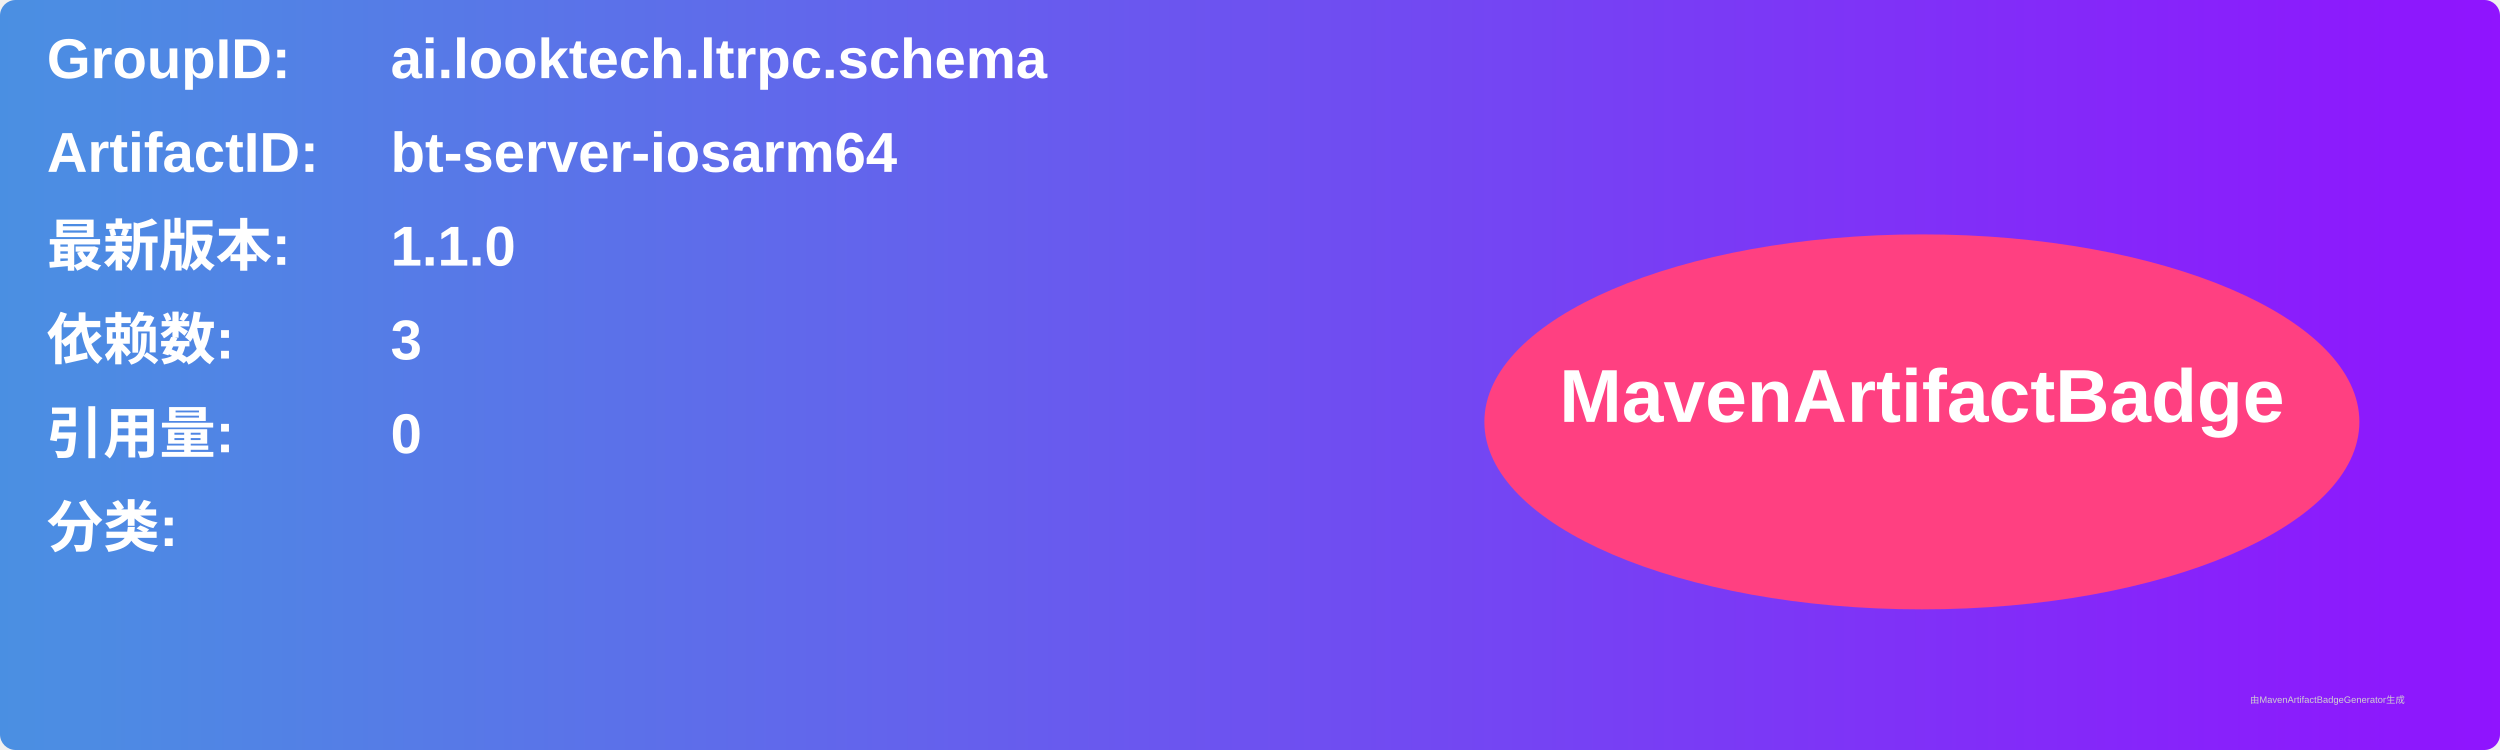
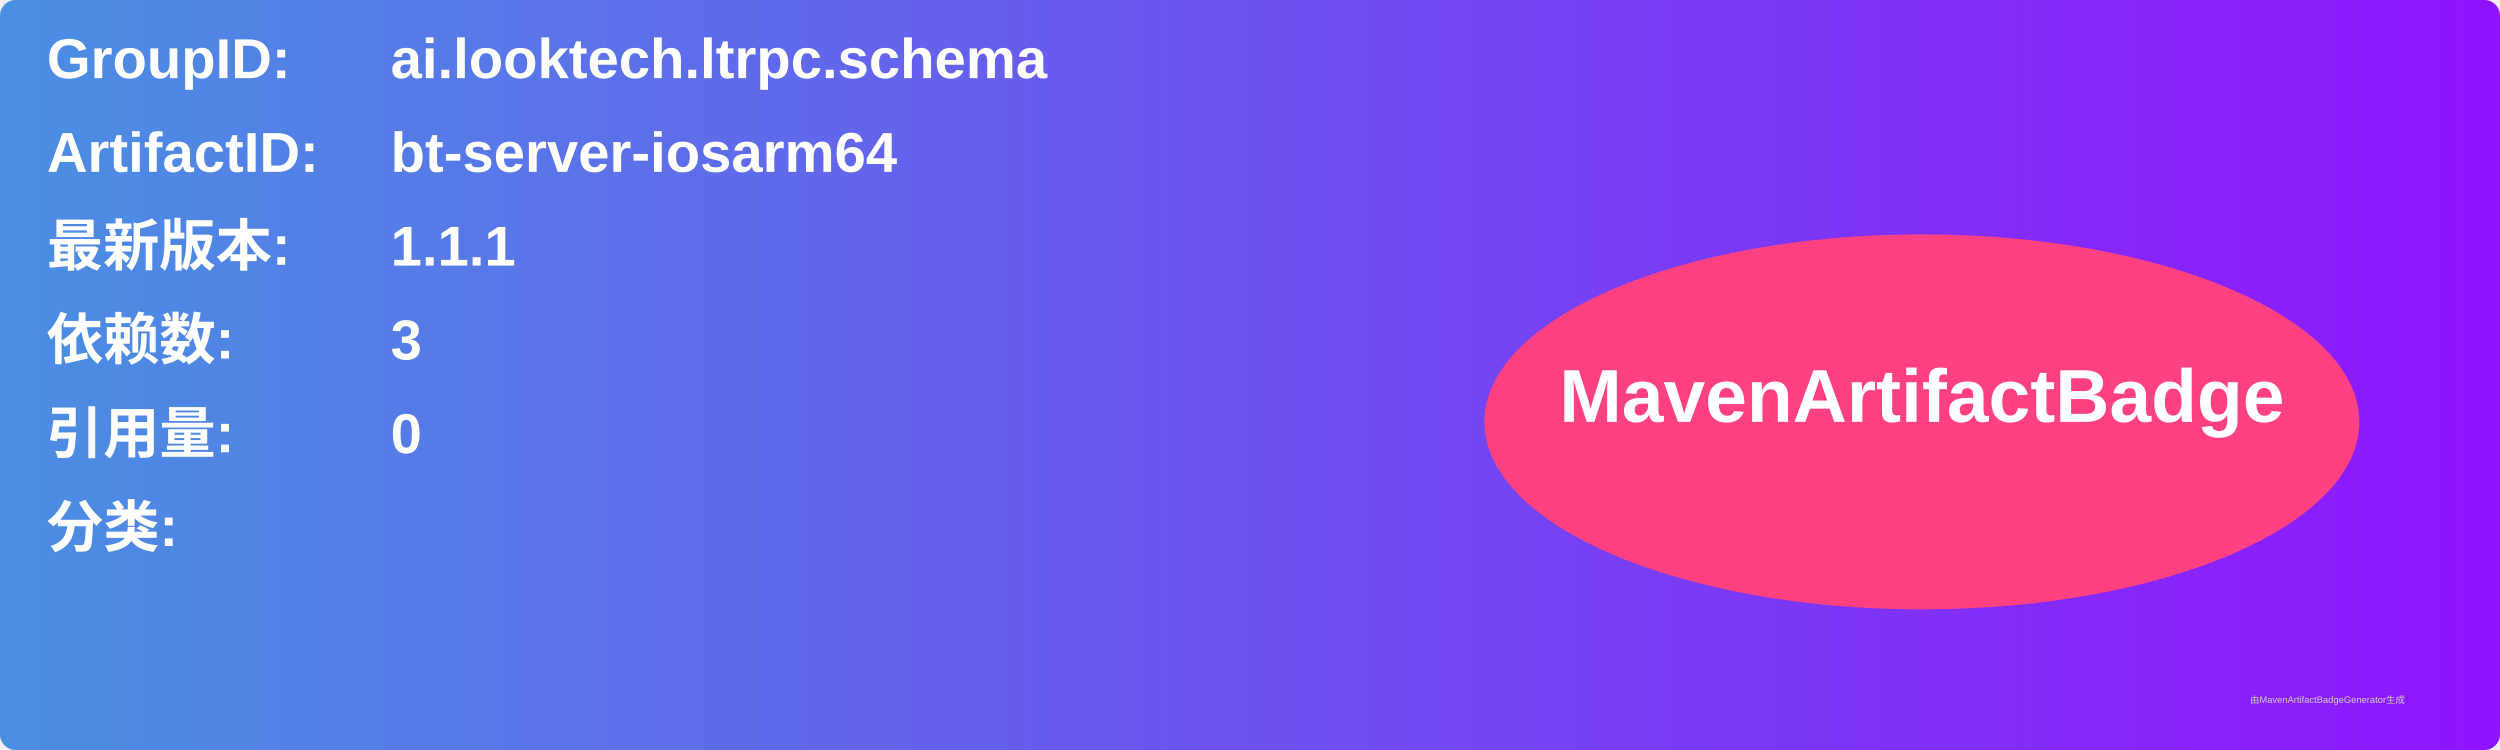
<svg xmlns="http://www.w3.org/2000/svg" width="800" height="240" viewBox="0 0 800 240">
  <linearGradient id="grad" x1="0%" y1="0%" x2="100%" y2="0%">
    <stop offset="0%" stop-color="#4a90e2" />
    <stop offset="100%" stop-color="#9013fe" />
  </linearGradient>
  <rect width="100%" height="100%" rx="5" ry="5" fill="url(#grad)" />
  <g transform="translate(15, 15)">
    <text x="0" y="10" font-family="Arial" font-size="18" fill="white" font-weight="bold" width="260">GroupID:</text>
    <text x="110" y="10" font-family="Arial" font-size="18" fill="white" font-weight="bold" width="460">ai.looktech.ltrpc.schema</text>
    <text x="0" y="40" font-family="Arial" font-size="18" fill="white" font-weight="bold" width="260">ArtifactID:</text>
    <text x="110" y="40" font-family="Arial" font-size="18" fill="white" font-weight="bold" width="460">bt-server-iosarm64</text>
    <text x="0" y="70" font-family="Arial" font-size="18" fill="white" font-weight="bold">最新版本:</text>
    <text x="110" y="70" font-family="Arial" font-size="18" fill="white" font-weight="bold">
-       <tspan font-weight="bold">1.1.0</tspan>
+       <tspan font-weight="bold">1.1.1</tspan>
    </text>
    <text x="0" y="100" font-family="Arial" font-size="18" fill="white" font-weight="bold">依赖数: </text>
    <text x="110" y="100" font-family="Arial" font-size="18" fill="white">
      <tspan font-weight="bold">3</tspan>
    </text>
    <text x="0" y="130" font-family="Arial" font-size="18" fill="white" font-weight="bold">引用量: </text>
    <text x="110" y="130" font-family="Arial" font-size="18" fill="white">
      <tspan font-weight="bold">0</tspan>
    </text>
    <text x="0" y="160" font-family="Arial" font-size="18" fill="white" font-weight="bold">分类:</text>
    <text x="10" y="190" font-family="Arial" font-size="10" fill="white">
      <tspan font-weight="bold" />
    </text>
    <ellipse cx="600" cy="120" rx="140" ry="60" fill="#ff4081" />
    <text x="600" y="120" text-anchor="middle" font-family="Arial" font-size="24" fill="white" font-weight="bold">MavenArtifactBadge</text>
  </g>
  <text x="720" y="225" font-family="Arial" font-size="3" fill="#d0d0d0">由MavenArtifactBadgeGenerator生成</text>
</svg>
